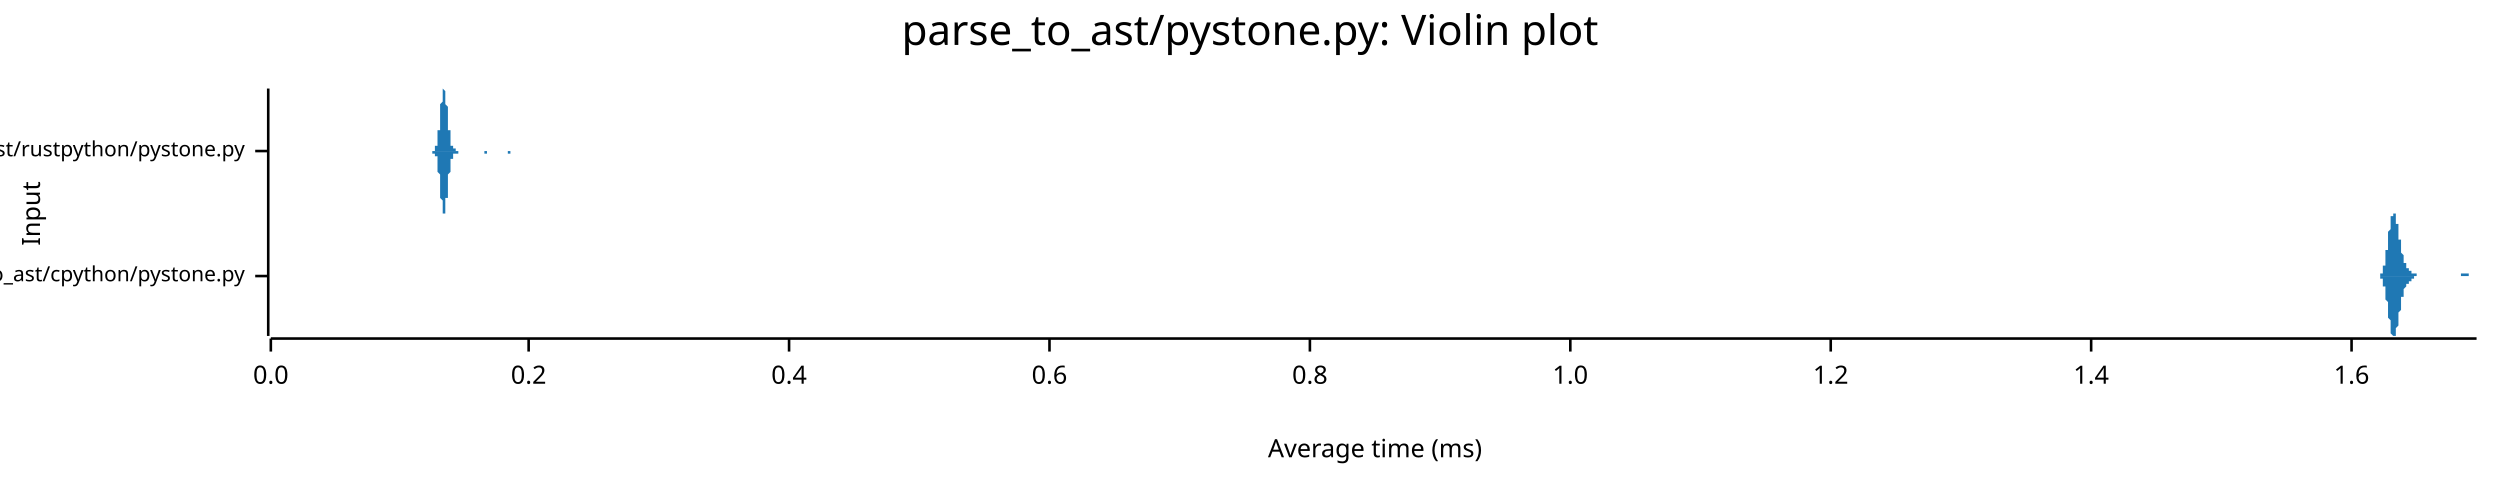
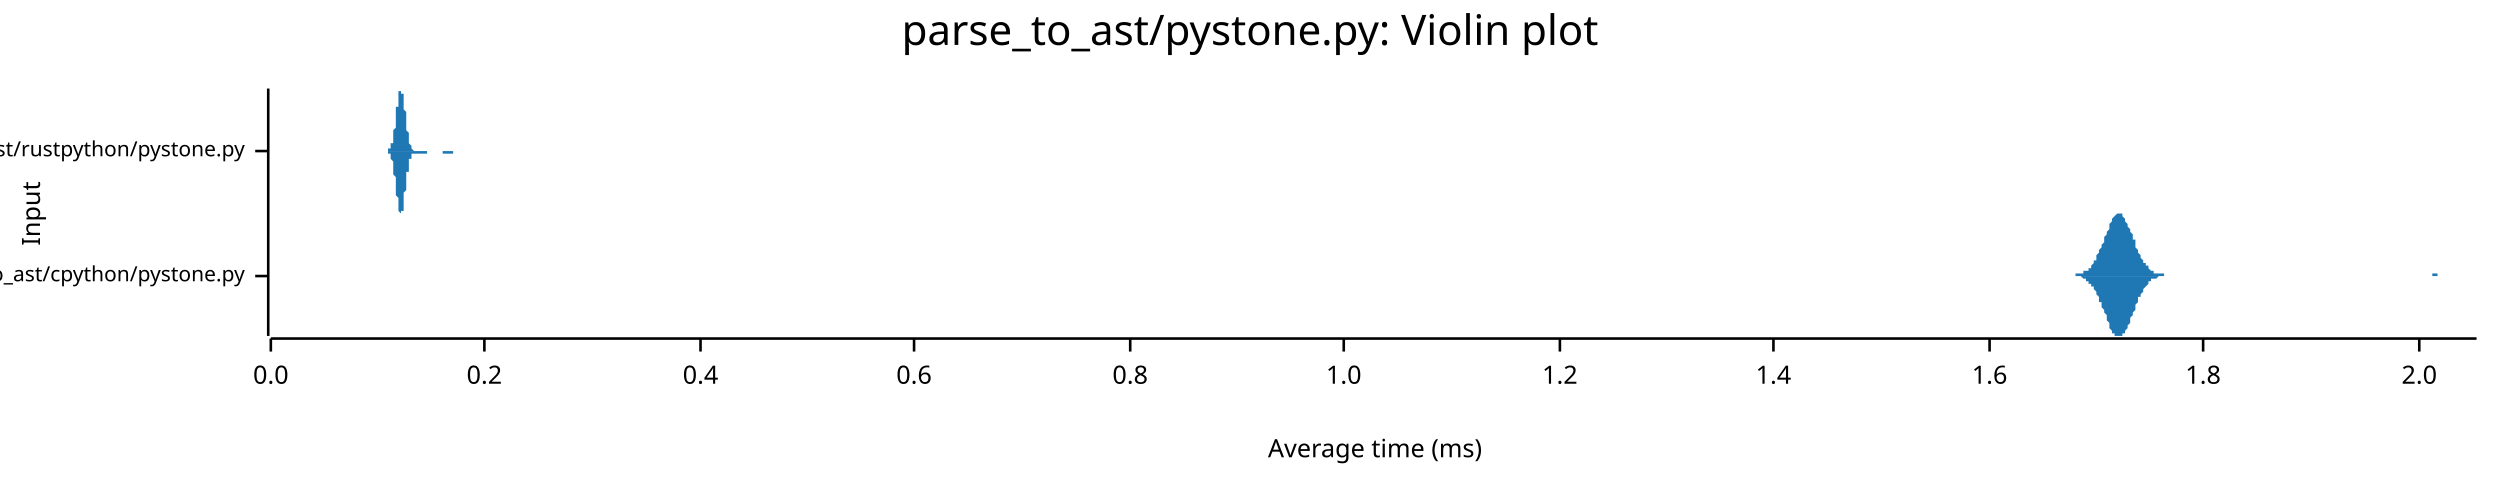
<svg xmlns="http://www.w3.org/2000/svg" width="960" height="186" viewBox="0 0 960 186">
  <text x="480" y="5" dy="0.76em" text-anchor="middle" font-family="sans-serif" font-size="16.129" opacity="1" fill="#000000">
parse_to_ast/pystone.py: Violin plot
</text>
  <text x="8" y="82" dy="0.76em" text-anchor="middle" font-family="sans-serif" font-size="9.677" opacity="1" fill="#000000" transform="rotate(270, 8, 82)">
Input
</text>
  <text x="528" y="178" dy="-0.5ex" text-anchor="middle" font-family="sans-serif" font-size="9.677" opacity="1" fill="#000000">
Average time (ms)
</text>
  <polyline fill="none" opacity="1" stroke="#000000" stroke-width="1" points="103,34 103,129 " />
  <text x="94" y="106" dy="0.5ex" text-anchor="end" font-family="sans-serif" font-size="8.065" opacity="1" fill="#000000">
parse_to_ast/cpython/pystone.py
</text>
  <polyline fill="none" opacity="1" stroke="#000000" stroke-width="1" points="98,106 103,106 " />
  <text x="94" y="58" dy="0.5ex" text-anchor="end" font-family="sans-serif" font-size="8.065" opacity="1" fill="#000000">
parse_to_ast/rustpython/pystone.py
</text>
  <polyline fill="none" opacity="1" stroke="#000000" stroke-width="1" points="98,58 103,58 " />
  <polyline fill="none" opacity="1" stroke="#000000" stroke-width="1" points="104,130 951,130 " />
  <text x="104" y="140" dy="0.76em" text-anchor="middle" font-family="sans-serif" font-size="9.677" opacity="1" fill="#000000">
0.0
</text>
  <polyline fill="none" opacity="1" stroke="#000000" stroke-width="1" points="104,130 104,135 " />
-   <text x="203" y="140" dy="0.76em" text-anchor="middle" font-family="sans-serif" font-size="9.677" opacity="1" fill="#000000">
+   <text x="186" y="140" dy="0.76em" text-anchor="middle" font-family="sans-serif" font-size="9.677" opacity="1" fill="#000000">
0.2
</text>
-   <polyline fill="none" opacity="1" stroke="#000000" stroke-width="1" points="203,130 203,135 " />
-   <text x="303" y="140" dy="0.76em" text-anchor="middle" font-family="sans-serif" font-size="9.677" opacity="1" fill="#000000">
+   <polyline fill="none" opacity="1" stroke="#000000" stroke-width="1" points="186,130 186,135 " />
+   <text x="269" y="140" dy="0.76em" text-anchor="middle" font-family="sans-serif" font-size="9.677" opacity="1" fill="#000000">
0.4
</text>
-   <polyline fill="none" opacity="1" stroke="#000000" stroke-width="1" points="303,130 303,135 " />
-   <text x="403" y="140" dy="0.76em" text-anchor="middle" font-family="sans-serif" font-size="9.677" opacity="1" fill="#000000">
+   <polyline fill="none" opacity="1" stroke="#000000" stroke-width="1" points="269,130 269,135 " />
+   <text x="351" y="140" dy="0.76em" text-anchor="middle" font-family="sans-serif" font-size="9.677" opacity="1" fill="#000000">
0.6
</text>
-   <polyline fill="none" opacity="1" stroke="#000000" stroke-width="1" points="403,130 403,135 " />
-   <text x="503" y="140" dy="0.76em" text-anchor="middle" font-family="sans-serif" font-size="9.677" opacity="1" fill="#000000">
+   <polyline fill="none" opacity="1" stroke="#000000" stroke-width="1" points="351,130 351,135 " />
+   <text x="434" y="140" dy="0.76em" text-anchor="middle" font-family="sans-serif" font-size="9.677" opacity="1" fill="#000000">
0.8
</text>
-   <polyline fill="none" opacity="1" stroke="#000000" stroke-width="1" points="503,130 503,135 " />
-   <text x="603" y="140" dy="0.76em" text-anchor="middle" font-family="sans-serif" font-size="9.677" opacity="1" fill="#000000">
+   <polyline fill="none" opacity="1" stroke="#000000" stroke-width="1" points="434,130 434,135 " />
+   <text x="516" y="140" dy="0.76em" text-anchor="middle" font-family="sans-serif" font-size="9.677" opacity="1" fill="#000000">
1.0
</text>
-   <polyline fill="none" opacity="1" stroke="#000000" stroke-width="1" points="603,130 603,135 " />
-   <text x="703" y="140" dy="0.76em" text-anchor="middle" font-family="sans-serif" font-size="9.677" opacity="1" fill="#000000">
+   <polyline fill="none" opacity="1" stroke="#000000" stroke-width="1" points="516,130 516,135 " />
+   <text x="599" y="140" dy="0.76em" text-anchor="middle" font-family="sans-serif" font-size="9.677" opacity="1" fill="#000000">
1.2
</text>
-   <polyline fill="none" opacity="1" stroke="#000000" stroke-width="1" points="703,130 703,135 " />
-   <text x="803" y="140" dy="0.76em" text-anchor="middle" font-family="sans-serif" font-size="9.677" opacity="1" fill="#000000">
+   <polyline fill="none" opacity="1" stroke="#000000" stroke-width="1" points="599,130 599,135 " />
+   <text x="681" y="140" dy="0.76em" text-anchor="middle" font-family="sans-serif" font-size="9.677" opacity="1" fill="#000000">
1.4
</text>
-   <polyline fill="none" opacity="1" stroke="#000000" stroke-width="1" points="803,130 803,135 " />
-   <text x="903" y="140" dy="0.76em" text-anchor="middle" font-family="sans-serif" font-size="9.677" opacity="1" fill="#000000">
+   <polyline fill="none" opacity="1" stroke="#000000" stroke-width="1" points="681,130 681,135 " />
+   <text x="764" y="140" dy="0.76em" text-anchor="middle" font-family="sans-serif" font-size="9.677" opacity="1" fill="#000000">
1.6
</text>
-   <polyline fill="none" opacity="1" stroke="#000000" stroke-width="1" points="903,130 903,135 " />
-   <polygon opacity="1" fill="#1F78B4" points="913,106 913,106 913,106 913,106 913,106 913,106 913,106 913,106 913,106 913,106 913,106 913,106 913,106 914,106 914,105 914,105 914,105 914,105 914,105 914,105 914,105 914,105 914,105 914,105 914,105 914,105 915,105 915,104 915,104 915,104 915,104 915,104 915,104 915,103 915,103 915,103 915,103 915,102 915,102 916,102 916,101 916,101 916,101 916,100 916,100 916,99 916,99 916,98 916,98 916,97 916,97 916,96 917,96 917,95 917,95 917,94 917,94 917,93 917,92 917,92 917,91 917,91 917,90 917,90 917,89 918,88 918,88 918,87 918,87 918,86 918,86 918,86 918,85 918,85 918,84 918,84 918,84 918,83 918,83 919,83 919,83 919,82 919,82 919,82 919,82 919,82 919,82 919,82 919,82 919,82 919,82 919,82 920,82 920,83 920,83 920,83 920,83 920,83 920,84 920,84 920,84 920,85 920,85 920,85 920,86 921,86 921,87 921,87 921,88 921,88 921,88 921,89 921,89 921,90 921,90 921,91 921,91 921,92 922,92 922,93 922,93 922,94 922,94 922,94 922,95 922,95 922,96 922,96 922,97 922,97 922,97 923,98 923,98 923,98 923,99 923,99 923,99 923,100 923,100 923,100 923,100 923,101 923,101 923,101 924,101 924,101 924,102 924,102 924,102 924,102 924,102 924,102 924,102 924,102 924,103 924,103 924,103 925,103 925,103 925,103 925,103 925,103 925,103 925,103 925,103 925,103 925,104 925,104 925,104 925,104 925,104 926,104 926,104 926,104 926,104 926,104 926,104 926,104 926,104 926,104 926,105 926,105 926,105 926,105 927,105 927,105 927,105 927,105 927,105 927,105 927,105 927,105 927,105 927,105 927,105 927,105 927,105 928,105 928,105 928,105 928,106 928,106 928,106 928,106 928,106 928,106 928,106 928,106 928,106 928,106 929,106 929,106 929,106 929,106 929,106 929,106 929,106 929,106 929,106 929,106 929,106 929,106 929,106 930,106 930,106 930,106 930,106 930,106 930,106 930,106 930,106 930,106 930,106 930,106 930,106 930,106 931,106 931,106 931,106 931,106 931,106 931,106 931,106 931,106 931,106 931,106 931,106 931,106 931,106 931,106 932,106 932,106 932,106 932,106 932,106 932,106 932,106 932,106 932,106 932,106 932,106 932,106 932,106 933,106 933,106 933,106 933,106 933,106 933,106 933,106 933,106 933,106 933,106 933,106 933,106 933,106 934,106 934,106 934,106 934,106 934,106 934,106 934,106 934,106 934,106 934,106 934,106 934,106 934,106 935,106 935,106 935,106 935,106 935,106 935,106 935,106 935,106 935,106 935,106 935,106 935,106 935,106 936,106 936,106 936,106 936,106 936,106 936,106 936,106 936,106 936,106 936,106 936,106 936,106 936,106 937,106 937,106 937,106 937,106 937,106 937,106 937,106 937,106 937,106 937,106 937,106 937,106 937,106 938,106 938,106 938,106 938,106 938,106 938,106 938,106 938,106 938,106 938,106 938,106 938,106 938,106 938,106 939,106 939,106 939,106 939,106 939,106 939,106 939,106 939,106 939,106 939,106 939,106 939,106 939,106 940,106 940,106 940,106 940,106 940,106 940,106 940,106 940,106 940,106 940,106 940,106 940,106 940,106 941,106 941,106 941,106 941,106 941,106 941,106 941,106 941,106 941,106 941,106 941,106 941,106 941,106 942,106 942,106 942,106 942,106 942,106 942,106 942,106 942,106 942,106 942,106 942,106 942,106 942,106 943,106 943,106 943,106 943,106 943,106 943,106 943,106 943,106 943,106 943,106 943,106 943,106 943,106 944,106 944,106 944,106 944,106 944,106 944,106 944,106 944,106 944,106 944,106 944,106 944,106 944,106 944,106 945,106 945,106 945,106 945,106 945,106 945,106 945,106 945,105 945,105 945,105 945,105 945,105 945,105 946,105 946,105 946,105 946,105 946,105 946,105 946,105 946,105 946,105 946,105 946,105 946,105 946,105 947,105 947,105 947,105 947,105 947,105 947,105 947,105 947,105 947,105 947,105 947,105 947,105 947,105 948,105 948,105 948,106 948,106 948,106 948,106 948,106 948,106 948,106 948,106 948,106 948,106 948,106 949,106 949,106 949,106 949,106 949,106 949,106 949,106 949,106 949,106 949,106 949,106 949,106 949,106 950,106 950,106 950,106 950,106 950,106 950,106 950,106 950,106 950,106 950,106 950,106 950,106 950,106 951,106 951,106 913,106 " />
-   <polygon opacity="1" fill="#1F78B4" points="913,106 913,106 913,106 913,106 913,106 913,106 913,106 913,106 913,106 913,106 913,106 913,106 913,106 914,106 914,106 914,106 914,106 914,106 914,106 914,106 914,106 914,106 914,106 914,107 914,107 914,107 915,107 915,107 915,107 915,107 915,108 915,108 915,108 915,108 915,108 915,109 915,109 915,109 915,110 916,110 916,110 916,111 916,111 916,111 916,112 916,112 916,113 916,113 916,114 916,114 916,115 916,115 917,116 917,116 917,117 917,117 917,118 917,118 917,119 917,120 917,120 917,121 917,121 917,122 917,122 918,123 918,124 918,124 918,125 918,125 918,126 918,126 918,126 918,127 918,127 918,128 918,128 918,128 918,128 919,129 919,129 919,129 919,129 919,129 919,129 919,129 919,129 919,129 919,129 919,129 919,129 919,129 920,129 920,129 920,129 920,129 920,128 920,128 920,128 920,127 920,127 920,127 920,126 920,126 920,126 921,125 921,125 921,124 921,124 921,123 921,123 921,123 921,122 921,122 921,121 921,121 921,120 921,120 922,119 922,119 922,118 922,118 922,117 922,117 922,117 922,116 922,116 922,115 922,115 922,115 922,114 923,114 923,113 923,113 923,113 923,113 923,112 923,112 923,112 923,111 923,111 923,111 923,111 923,111 924,110 924,110 924,110 924,110 924,110 924,110 924,109 924,109 924,109 924,109 924,109 924,109 924,109 925,109 925,109 925,108 925,108 925,108 925,108 925,108 925,108 925,108 925,108 925,108 925,108 925,108 925,108 926,108 926,108 926,107 926,107 926,107 926,107 926,107 926,107 926,107 926,107 926,107 926,107 926,107 927,107 927,107 927,107 927,107 927,106 927,106 927,106 927,106 927,106 927,106 927,106 927,106 927,106 928,106 928,106 928,106 928,106 928,106 928,106 928,106 928,106 928,106 928,106 928,106 928,106 928,106 929,106 929,106 929,106 929,106 929,106 929,106 929,106 929,106 929,106 929,106 929,106 929,106 929,106 930,106 930,106 930,106 930,106 930,106 930,106 930,106 930,106 930,106 930,106 930,106 930,106 930,106 931,106 931,106 931,106 931,106 931,106 931,106 931,106 931,106 931,106 931,106 931,106 931,106 931,106 931,106 932,106 932,106 932,106 932,106 932,106 932,106 932,106 932,106 932,106 932,106 932,106 932,106 932,106 933,106 933,106 933,106 933,106 933,106 933,106 933,106 933,106 933,106 933,106 933,106 933,106 933,106 934,106 934,106 934,106 934,106 934,106 934,106 934,106 934,106 934,106 934,106 934,106 934,106 934,106 935,106 935,106 935,106 935,106 935,106 935,106 935,106 935,106 935,106 935,106 935,106 935,106 935,106 936,106 936,106 936,106 936,106 936,106 936,106 936,106 936,106 936,106 936,106 936,106 936,106 936,106 937,106 937,106 937,106 937,106 937,106 937,106 937,106 937,106 937,106 937,106 937,106 937,106 937,106 938,106 938,106 938,106 938,106 938,106 938,106 938,106 938,106 938,106 938,106 938,106 938,106 938,106 938,106 939,106 939,106 939,106 939,106 939,106 939,106 939,106 939,106 939,106 939,106 939,106 939,106 939,106 940,106 940,106 940,106 940,106 940,106 940,106 940,106 940,106 940,106 940,106 940,106 940,106 940,106 941,106 941,106 941,106 941,106 941,106 941,106 941,106 941,106 941,106 941,106 941,106 941,106 941,106 942,106 942,106 942,106 942,106 942,106 942,106 942,106 942,106 942,106 942,106 942,106 942,106 942,106 943,106 943,106 943,106 943,106 943,106 943,106 943,106 943,106 943,106 943,106 943,106 943,106 943,106 944,106 944,106 944,106 944,106 944,106 944,106 944,106 944,106 944,106 944,106 944,106 944,106 944,106 944,106 945,106 945,106 945,106 945,106 945,106 945,106 945,106 945,106 945,106 945,106 945,106 945,106 945,106 946,106 946,106 946,106 946,106 946,106 946,106 946,106 946,106 946,106 946,106 946,106 946,106 946,106 947,106 947,106 947,106 947,106 947,106 947,106 947,106 947,106 947,106 947,106 947,106 947,106 947,106 948,106 948,106 948,106 948,106 948,106 948,106 948,106 948,106 948,106 948,106 948,106 948,106 948,106 949,106 949,106 949,106 949,106 949,106 949,106 949,106 949,106 949,106 949,106 949,106 949,106 949,106 950,106 950,106 950,106 950,106 950,106 950,106 950,106 950,106 950,106 950,106 950,106 950,106 950,106 951,106 951,106 913,106 " />
-   <polygon opacity="1" fill="#1F78B4" points="166,58 166,58 166,58 166,58 166,58 166,58 166,58 166,58 166,58 167,58 167,58 167,58 167,58 167,58 167,58 167,58 167,57 167,57 167,57 167,57 167,57 167,57 167,57 167,56 168,56 168,56 168,56 168,55 168,55 168,55 168,54 168,54 168,53 168,53 168,53 168,52 168,51 168,51 168,50 169,50 169,49 169,48 169,48 169,47 169,46 169,46 169,45 169,44 169,44 169,43 169,42 169,41 169,41 169,40 170,39 170,39 170,38 170,38 170,37 170,37 170,36 170,36 170,35 170,35 170,35 170,35 170,35 170,35 170,34 171,35 171,35 171,35 171,35 171,35 171,36 171,36 171,36 171,37 171,37 171,38 171,38 171,39 171,40 171,40 172,41 172,42 172,42 172,43 172,44 172,44 172,45 172,46 172,46 172,47 172,48 172,48 172,49 172,49 172,50 173,50 173,51 173,51 173,52 173,52 173,53 173,53 173,54 173,54 173,54 173,55 173,55 173,55 173,55 173,56 174,56 174,56 174,56 174,56 174,56 174,57 174,57 174,57 174,57 174,57 174,57 174,57 174,57 174,57 174,57 175,57 175,58 175,58 175,58 175,58 175,58 175,58 175,58 175,58 175,58 175,58 175,58 175,58 175,58 175,58 176,58 176,58 176,58 176,58 176,58 176,58 176,58 176,58 176,58 176,58 176,58 176,58 176,58 176,58 176,58 177,58 177,58 177,58 177,58 177,58 177,58 177,58 177,58 177,58 177,58 177,58 177,58 177,58 177,58 177,58 178,58 178,58 178,58 178,58 178,58 178,58 178,58 178,58 178,58 178,58 178,58 178,58 178,58 178,58 178,58 179,58 179,58 179,58 179,58 179,58 179,58 179,58 179,58 179,58 179,58 179,58 179,58 179,58 179,58 179,58 180,58 180,58 180,58 180,58 180,58 180,58 180,58 180,58 180,58 180,58 180,58 180,58 180,58 180,58 180,58 181,58 181,58 181,58 181,58 181,58 181,58 181,58 181,58 181,58 181,58 181,58 181,58 181,58 181,58 181,58 182,58 182,58 182,58 182,58 182,58 182,58 182,58 182,58 182,58 182,58 182,58 182,58 182,58 182,58 182,58 183,58 183,58 183,58 183,58 183,58 183,58 183,58 183,58 183,58 183,58 183,58 183,58 183,58 183,58 183,58 184,58 184,58 184,58 184,58 184,58 184,58 184,58 184,58 184,58 184,58 184,58 184,58 184,58 184,58 184,58 185,58 185,58 185,58 185,58 185,58 185,58 185,58 185,58 185,58 185,58 185,58 185,58 185,58 185,58 185,58 186,58 186,58 186,58 186,58 186,58 186,58 186,58 186,58 186,58 186,58 186,58 186,58 186,58 186,58 186,58 187,58 187,58 187,58 187,58 187,58 187,58 187,58 187,58 187,58 187,58 187,58 187,58 187,58 187,58 187,58 188,58 188,58 188,58 188,58 188,58 188,58 188,58 188,58 188,58 188,58 188,58 188,58 188,58 188,58 188,58 189,58 189,58 189,58 189,58 189,58 189,58 189,58 189,58 189,58 189,58 189,58 189,58 189,58 189,58 189,58 190,58 190,58 190,58 190,58 190,58 190,58 190,58 190,58 190,58 190,58 190,58 190,58 190,58 190,58 190,58 191,58 191,58 191,58 191,58 191,58 191,58 191,58 191,58 191,58 191,58 191,58 191,58 191,58 191,58 191,58 192,58 192,58 192,58 192,58 192,58 192,58 192,58 192,58 192,58 192,58 192,58 192,58 192,58 192,58 192,58 193,58 193,58 193,58 193,58 193,58 193,58 193,58 193,58 193,58 193,58 193,58 193,58 193,58 193,58 193,58 194,58 194,58 194,58 194,58 194,58 194,58 194,58 194,58 194,58 194,58 194,58 194,58 194,58 194,58 194,58 195,58 195,58 195,58 195,58 195,58 195,58 195,58 195,58 195,58 195,58 195,58 195,58 195,58 195,58 195,58 196,58 196,58 196,58 196,58 196,58 196,58 196,58 196,58 196,58 196,58 196,58 196,58 196,58 196,58 196,58 197,58 197,58 197,58 197,58 197,58 197,58 197,58 197,58 197,58 197,58 197,58 197,58 197,58 197,58 197,58 198,58 198,58 198,58 198,58 198,58 198,58 198,58 198,58 198,58 198,58 198,58 198,58 198,58 198,58 198,58 199,58 199,58 199,58 199,58 199,58 199,58 199,58 199,58 199,58 199,58 199,58 199,58 166,58 " />
-   <polygon opacity="1" fill="#1F78B4" points="166,58 166,58 166,58 166,58 166,58 166,58 166,58 166,58 166,59 167,59 167,59 167,59 167,59 167,59 167,59 167,59 167,59 167,59 167,59 167,59 167,60 167,60 167,60 167,60 168,60 168,61 168,61 168,61 168,62 168,62 168,62 168,63 168,63 168,64 168,64 168,64 168,65 168,66 168,66 169,67 169,67 169,68 169,69 169,69 169,70 169,71 169,71 169,72 169,73 169,74 169,74 169,75 169,76 169,76 170,77 170,78 170,78 170,79 170,79 170,80 170,80 170,81 170,81 170,81 170,82 170,82 170,82 170,82 170,82 171,82 171,82 171,82 171,81 171,81 171,81 171,81 171,80 171,80 171,79 171,79 171,78 171,78 171,77 171,76 172,76 172,75 172,74 172,74 172,73 172,72 172,72 172,71 172,70 172,70 172,69 172,68 172,68 172,67 172,67 173,66 173,66 173,65 173,65 173,64 173,64 173,63 173,63 173,63 173,62 173,62 173,62 173,61 173,61 173,61 174,61 174,61 174,60 174,60 174,60 174,60 174,60 174,60 174,60 174,59 174,59 174,59 174,59 174,59 174,59 175,59 175,59 175,59 175,59 175,59 175,59 175,59 175,59 175,59 175,59 175,59 175,59 175,59 175,59 175,59 176,59 176,59 176,59 176,59 176,59 176,59 176,58 176,58 176,58 176,58 176,58 176,58 176,58 176,58 176,58 177,58 177,58 177,58 177,58 177,58 177,58 177,58 177,58 177,58 177,58 177,58 177,58 177,58 177,58 177,58 178,58 178,58 178,58 178,58 178,58 178,58 178,58 178,58 178,58 178,58 178,58 178,58 178,58 178,58 178,58 179,58 179,58 179,58 179,58 179,58 179,58 179,58 179,58 179,58 179,58 179,58 179,58 179,58 179,58 179,58 180,58 180,58 180,58 180,58 180,58 180,58 180,58 180,58 180,58 180,58 180,58 180,58 180,58 180,58 180,58 181,58 181,58 181,58 181,58 181,58 181,58 181,58 181,58 181,58 181,58 181,58 181,58 181,58 181,58 181,58 182,58 182,58 182,58 182,58 182,58 182,58 182,58 182,58 182,58 182,58 182,58 182,58 182,58 182,58 182,58 183,58 183,58 183,58 183,58 183,58 183,58 183,58 183,58 183,58 183,58 183,58 183,58 183,58 183,58 183,58 184,58 184,58 184,58 184,58 184,58 184,58 184,58 184,58 184,58 184,58 184,58 184,58 184,58 184,58 184,58 185,58 185,58 185,58 185,58 185,58 185,58 185,58 185,58 185,58 185,58 185,58 185,58 185,58 185,58 185,58 186,58 186,58 186,58 186,58 186,58 186,58 186,58 186,58 186,58 186,58 186,58 186,58 186,59 186,59 186,59 187,59 187,59 187,59 187,59 187,59 187,59 187,59 187,59 187,59 187,58 187,58 187,58 187,58 187,58 187,58 188,58 188,58 188,58 188,58 188,58 188,58 188,58 188,58 188,58 188,58 188,58 188,58 188,58 188,58 188,58 189,58 189,58 189,58 189,58 189,58 189,58 189,58 189,58 189,58 189,58 189,58 189,58 189,58 189,58 189,58 190,58 190,58 190,58 190,58 190,58 190,58 190,58 190,58 190,58 190,58 190,58 190,58 190,58 190,58 190,58 191,58 191,58 191,58 191,58 191,58 191,58 191,58 191,58 191,58 191,58 191,58 191,58 191,58 191,58 191,58 192,58 192,58 192,58 192,58 192,58 192,58 192,58 192,58 192,58 192,58 192,58 192,58 192,58 192,58 192,58 193,58 193,58 193,58 193,58 193,58 193,58 193,58 193,58 193,58 193,58 193,58 193,58 193,58 193,58 193,58 194,58 194,58 194,58 194,58 194,58 194,58 194,58 194,58 194,58 194,58 194,58 194,58 194,58 194,58 194,58 195,58 195,58 195,58 195,58 195,58 195,58 195,58 195,59 195,59 195,59 195,59 195,59 195,59 195,59 195,59 196,59 196,59 196,59 196,59 196,58 196,58 196,58 196,58 196,58 196,58 196,58 196,58 196,58 196,58 196,58 197,58 197,58 197,58 197,58 197,58 197,58 197,58 197,58 197,58 197,58 197,58 197,58 197,58 197,58 197,58 198,58 198,58 198,58 198,58 198,58 198,58 198,58 198,58 198,58 198,58 198,58 198,58 198,58 198,58 198,58 199,58 199,58 199,58 199,58 199,58 199,58 199,58 199,58 199,58 199,58 199,58 199,58 166,58 " />
+   <polyline fill="none" opacity="1" stroke="#000000" stroke-width="1" points="764,130 764,135 " />
+   <text x="846" y="140" dy="0.76em" text-anchor="middle" font-family="sans-serif" font-size="9.677" opacity="1" fill="#000000">
+ 1.8
+ </text>
+   <polyline fill="none" opacity="1" stroke="#000000" stroke-width="1" points="846,130 846,135 " />
+   <text x="929" y="140" dy="0.76em" text-anchor="middle" font-family="sans-serif" font-size="9.677" opacity="1" fill="#000000">
+ 2.0
+ </text>
+   <polyline fill="none" opacity="1" stroke="#000000" stroke-width="1" points="929,130 929,135 " />
+   <polygon opacity="1" fill="#1F78B4" points="795,106 795,106 795,106 795,106 796,106 796,106 796,106 797,106 797,106 797,105 798,105 798,105 798,105 799,105 799,105 799,105 800,105 800,105 800,105 800,104 801,104 801,104 801,104 802,104 802,103 802,103 803,103 803,102 803,102 804,101 804,101 804,100 805,100 805,99 805,99 805,98 806,97 806,97 806,96 807,95 807,94 807,94 808,93 808,92 808,91 809,90 809,89 809,89 810,88 810,87 810,86 810,86 811,85 811,84 811,84 812,83 812,83 812,83 813,82 813,82 813,82 814,82 814,82 814,82 815,82 815,83 815,83 815,83 816,84 816,84 816,85 817,86 817,86 817,87 818,88 818,88 818,89 819,90 819,91 819,92 820,92 820,93 820,94 820,95 821,96 821,96 821,97 822,98 822,98 822,99 823,100 823,100 823,101 824,101 824,102 824,102 825,102 825,103 825,103 825,103 826,104 826,104 826,104 827,104 827,104 827,105 828,105 828,105 828,105 829,105 829,105 829,105 830,105 830,105 830,105 830,105 831,105 831,106 831,106 832,106 832,106 832,106 833,106 833,106 833,106 834,106 834,106 834,106 835,106 835,106 835,106 835,106 836,106 836,106 836,106 837,106 837,106 837,106 838,106 838,106 838,106 839,106 839,106 839,106 840,106 840,106 840,106 840,106 841,106 841,106 841,106 842,106 842,106 842,106 843,106 843,106 843,106 844,106 844,106 844,106 845,106 845,106 845,106 845,106 846,106 846,106 846,106 847,106 847,106 847,106 848,106 848,106 848,106 849,106 849,106 849,106 850,106 850,106 850,106 850,106 851,106 851,106 851,106 852,106 852,106 852,106 853,106 853,106 853,106 854,106 854,106 854,106 855,106 855,106 855,106 855,106 856,106 856,106 856,106 857,106 857,106 857,106 858,106 858,106 858,106 859,106 859,106 859,106 860,106 860,106 860,106 860,106 861,106 861,106 861,106 862,106 862,106 862,106 863,106 863,106 863,106 864,106 864,106 864,106 865,106 865,106 865,106 865,106 866,106 866,106 866,106 867,106 867,106 867,106 868,106 868,106 868,106 869,106 869,106 869,106 870,106 870,106 870,106 870,106 871,106 871,106 871,106 872,106 872,106 872,106 873,106 873,106 873,106 874,106 874,106 874,106 875,106 875,106 875,106 875,106 876,106 876,106 876,106 877,106 877,106 877,106 878,106 878,106 878,106 879,106 879,106 879,106 880,106 880,106 880,106 880,106 881,106 881,106 881,106 882,106 882,106 882,106 883,106 883,106 883,106 884,106 884,106 884,106 885,106 885,106 885,106 885,106 886,106 886,106 886,106 887,106 887,106 887,106 888,106 888,106 888,106 889,106 889,106 889,106 890,106 890,106 890,106 890,106 891,106 891,106 891,106 892,106 892,106 892,106 893,106 893,106 893,106 894,106 894,106 894,106 895,106 895,106 895,106 895,106 896,106 896,106 896,106 897,106 897,106 897,106 898,106 898,106 898,106 899,106 899,106 899,106 900,106 900,106 900,106 900,106 901,106 901,106 901,106 902,106 902,106 902,106 903,106 903,106 903,106 904,106 904,106 904,106 905,106 905,106 905,106 905,106 906,106 906,106 906,106 907,106 907,106 907,106 908,106 908,106 908,106 909,106 909,106 909,106 910,106 910,106 910,106 910,106 911,106 911,106 911,106 912,106 912,106 912,106 913,106 913,106 913,106 914,106 914,106 914,106 915,106 915,106 915,106 915,106 916,106 916,106 916,106 917,106 917,106 917,106 918,106 918,106 918,106 919,106 919,106 919,106 920,106 920,106 920,106 920,106 921,106 921,106 921,106 922,106 922,106 922,106 923,106 923,106 923,106 924,106 924,106 924,106 925,106 925,106 925,106 925,106 926,106 926,106 926,106 927,106 927,106 927,106 928,106 928,106 928,106 929,106 929,106 929,106 930,106 930,106 930,106 930,106 931,106 931,106 931,106 932,106 932,106 932,106 933,106 933,106 933,106 934,106 934,105 934,105 935,105 935,105 935,105 935,105 936,105 936,106 936,106 937,106 937,106 937,106 938,106 938,106 938,106 939,106 939,106 939,106 940,106 940,106 940,106 940,106 941,106 941,106 941,106 942,106 942,106 942,106 943,106 943,106 943,106 944,106 944,106 944,106 945,106 945,106 945,106 945,106 946,106 946,106 946,106 947,106 947,106 947,106 948,106 948,106 948,106 949,106 949,106 949,106 950,106 950,106 950,106 951,106 951,106 795,106 " />
+   <polygon opacity="1" fill="#1F78B4" points="795,106 795,106 795,106 795,106 796,106 796,106 796,106 797,106 797,106 797,106 798,106 798,106 798,106 799,106 799,106 799,106 800,107 800,107 800,107 800,107 801,107 801,107 801,108 802,108 802,108 802,109 803,109 803,109 803,110 804,110 804,111 804,111 805,112 805,112 805,113 805,113 806,114 806,115 806,116 807,116 807,117 807,118 808,119 808,120 808,120 809,121 809,122 809,123 810,124 810,124 810,125 810,126 811,127 811,127 811,128 812,128 812,129 812,129 813,129 813,129 813,129 814,129 814,129 814,129 815,129 815,129 815,129 815,128 816,128 816,127 816,127 817,126 817,125 817,125 818,124 818,123 818,122 819,121 819,121 819,120 820,119 820,118 820,117 820,117 821,116 821,115 821,114 822,114 822,113 822,113 823,112 823,111 823,111 824,110 824,110 824,110 825,109 825,109 825,109 825,108 826,108 826,108 826,107 827,107 827,107 827,107 828,107 828,107 828,107 829,106 829,106 829,106 830,106 830,106 830,106 830,106 831,106 831,106 831,106 832,106 832,106 832,106 833,106 833,106 833,106 834,106 834,106 834,106 835,106 835,106 835,106 835,106 836,106 836,106 836,106 837,106 837,106 837,106 838,106 838,106 838,106 839,106 839,106 839,106 840,106 840,106 840,106 840,106 841,106 841,106 841,106 842,106 842,106 842,106 843,106 843,106 843,106 844,106 844,106 844,106 845,106 845,106 845,106 845,106 846,106 846,106 846,106 847,106 847,106 847,106 848,106 848,106 848,106 849,106 849,106 849,106 850,106 850,106 850,106 850,106 851,106 851,106 851,106 852,106 852,106 852,106 853,106 853,106 853,106 854,106 854,106 854,106 855,106 855,106 855,106 855,106 856,106 856,106 856,106 857,106 857,106 857,106 858,106 858,106 858,106 859,106 859,106 859,106 860,106 860,106 860,106 860,106 861,106 861,106 861,106 862,106 862,106 862,106 863,106 863,106 863,106 864,106 864,106 864,106 865,106 865,106 865,106 865,106 866,106 866,106 866,106 867,106 867,106 867,106 868,106 868,106 868,106 869,106 869,106 869,106 870,106 870,106 870,106 870,106 871,106 871,106 871,106 872,106 872,106 872,106 873,106 873,106 873,106 874,106 874,106 874,106 875,106 875,106 875,106 875,106 876,106 876,106 876,106 877,106 877,106 877,106 878,106 878,106 878,106 879,106 879,106 879,106 880,106 880,106 880,106 880,106 881,106 881,106 881,106 882,106 882,106 882,106 883,106 883,106 883,106 884,106 884,106 884,106 885,106 885,106 885,106 885,106 886,106 886,106 886,106 887,106 887,106 887,106 888,106 888,106 888,106 889,106 889,106 889,106 890,106 890,106 890,106 890,106 891,106 891,106 891,106 892,106 892,106 892,106 893,106 893,106 893,106 894,106 894,106 894,106 895,106 895,106 895,106 895,106 896,106 896,106 896,106 897,106 897,106 897,106 898,106 898,106 898,106 899,106 899,106 899,106 900,106 900,106 900,106 900,106 901,106 901,106 901,106 902,106 902,106 902,106 903,106 903,106 903,106 904,106 904,106 904,106 905,106 905,106 905,106 905,106 906,106 906,106 906,106 907,106 907,106 907,106 908,106 908,106 908,106 909,106 909,106 909,106 910,106 910,106 910,106 910,106 911,106 911,106 911,106 912,106 912,106 912,106 913,106 913,106 913,106 914,106 914,106 914,106 915,106 915,106 915,106 915,106 916,106 916,106 916,106 917,106 917,106 917,106 918,106 918,106 918,106 919,106 919,106 919,106 920,106 920,106 920,106 920,106 921,106 921,106 921,106 922,106 922,106 922,106 923,106 923,106 923,106 924,106 924,106 924,106 925,106 925,106 925,106 925,106 926,106 926,106 926,106 927,106 927,106 927,106 928,106 928,106 928,106 929,106 929,106 929,106 930,106 930,106 930,106 930,106 931,106 931,106 931,106 932,106 932,106 932,106 933,106 933,106 933,106 934,106 934,106 934,106 935,106 935,106 935,106 935,106 936,106 936,106 936,106 937,106 937,106 937,106 938,106 938,106 938,106 939,106 939,106 939,106 940,106 940,106 940,106 940,106 941,106 941,106 941,106 942,106 942,106 942,106 943,106 943,106 943,106 944,106 944,106 944,106 945,106 945,106 945,106 945,106 946,106 946,106 946,106 947,106 947,106 947,106 948,106 948,106 948,106 949,106 949,106 949,106 950,106 950,106 950,106 951,106 951,106 795,106 " />
+   <polygon opacity="1" fill="#1F78B4" points="148,58 149,58 149,58 149,58 149,58 149,58 149,58 149,58 149,58 149,58 149,58 149,58 149,58 149,57 150,57 150,57 150,57 150,57 150,57 150,57 150,56 150,56 150,56 150,56 150,56 150,55 150,55 151,55 151,54 151,54 151,54 151,53 151,53 151,53 151,52 151,52 151,51 151,51 151,50 151,50 152,49 152,48 152,48 152,47 152,46 152,46 152,45 152,45 152,44 152,43 152,43 152,42 152,41 153,41 153,40 153,39 153,39 153,38 153,38 153,37 153,37 153,36 153,36 153,36 153,35 153,35 154,35 154,35 154,35 154,35 154,34 154,35 154,35 154,35 154,35 154,35 154,35 154,36 155,36 155,36 155,37 155,37 155,38 155,38 155,39 155,39 155,40 155,41 155,41 155,42 155,42 156,43 156,44 156,44 156,45 156,46 156,46 156,47 156,48 156,48 156,49 156,49 156,50 156,50 157,51 157,51 157,52 157,52 157,53 157,53 157,54 157,54 157,54 157,55 157,55 157,55 157,55 158,56 158,56 158,56 158,56 158,57 158,57 158,57 158,57 158,57 158,57 158,57 158,57 158,57 159,58 159,58 159,58 159,58 159,58 159,58 159,58 159,58 159,58 159,58 159,58 159,58 159,58 160,58 160,58 160,58 160,58 160,58 160,58 160,58 160,58 160,58 160,58 160,58 160,58 160,58 161,58 161,58 161,58 161,58 161,58 161,58 161,58 161,58 161,58 161,58 161,58 161,58 161,58 162,58 162,58 162,58 162,58 162,58 162,58 162,58 162,58 162,58 162,58 162,58 162,58 162,58 163,58 163,58 163,58 163,58 163,58 163,58 163,58 163,58 163,58 163,58 163,58 163,58 163,58 164,58 164,58 164,58 164,58 164,58 164,58 164,58 164,58 164,58 164,58 164,58 164,58 164,58 165,58 165,58 165,58 165,58 165,58 165,58 165,58 165,58 165,58 165,58 165,58 165,58 165,58 166,58 166,58 166,58 166,58 166,58 166,58 166,58 166,58 166,58 166,58 166,58 166,58 167,58 167,58 167,58 167,58 167,58 167,58 167,58 167,58 167,58 167,58 167,58 167,58 167,58 168,58 168,58 168,58 168,58 168,58 168,58 168,58 168,58 168,58 168,58 168,58 168,58 168,58 169,58 169,58 169,58 169,58 169,58 169,58 169,58 169,58 169,58 169,58 169,58 169,58 169,58 170,58 170,58 170,58 170,58 170,58 170,58 170,58 170,58 170,58 170,58 170,58 170,58 170,58 171,58 171,58 171,58 171,58 171,58 171,58 171,58 171,58 171,58 171,58 171,58 171,58 171,58 172,58 172,58 172,58 172,58 172,58 172,58 172,58 172,58 172,58 172,58 172,58 172,58 172,58 173,58 173,58 173,58 173,58 173,58 173,58 173,58 173,58 173,58 173,58 173,58 173,58 173,58 174,58 174,58 174,58 174,58 174,58 174,58 174,58 174,58 174,58 174,58 174,58 174,58 174,58 175,58 175,58 175,58 175,58 175,58 175,58 175,58 175,58 175,58 175,58 175,58 175,58 175,58 176,58 176,58 176,58 176,58 176,58 176,58 176,58 176,58 176,58 176,58 176,58 176,58 176,58 177,58 177,58 177,58 177,58 177,58 177,58 177,58 177,58 177,58 177,58 177,58 177,58 178,58 178,58 178,58 178,58 178,58 178,58 178,58 178,58 178,58 178,58 178,58 178,58 178,58 179,58 179,58 179,58 179,58 179,58 179,58 179,58 179,58 179,58 179,58 179,58 179,58 179,58 180,58 180,58 180,58 180,58 180,58 180,58 180,58 180,58 180,58 180,58 180,58 180,58 180,58 181,58 181,58 181,58 181,58 181,58 181,58 181,58 181,58 181,58 181,58 181,58 181,58 181,58 182,58 182,58 182,58 182,58 182,58 182,58 182,58 182,58 182,58 182,58 182,58 182,58 182,58 183,58 183,58 183,58 183,58 183,58 183,58 183,58 183,58 183,58 183,58 183,58 183,58 183,58 184,58 184,58 184,58 184,58 184,58 184,58 184,58 184,58 184,58 184,58 184,58 184,58 184,58 185,58 185,58 185,58 185,58 185,58 185,58 185,58 185,58 185,58 185,58 185,58 185,58 185,58 186,58 186,58 186,58 186,58 186,58 186,58 186,58 186,58 186,58 186,58 186,58 186,58 186,58 187,58 187,58 187,58 187,58 187,58 187,58 187,58 187,58 187,58 148,58 " />
+   <polygon opacity="1" fill="#1F78B4" points="148,58 149,58 149,58 149,58 149,59 149,59 149,59 149,59 149,59 149,59 149,59 149,59 149,59 149,59 150,59 150,59 150,59 150,60 150,60 150,60 150,60 150,60 150,60 150,61 150,61 150,61 150,61 151,62 151,62 151,62 151,63 151,63 151,64 151,64 151,64 151,65 151,65 151,66 151,66 151,67 152,68 152,68 152,69 152,69 152,70 152,71 152,71 152,72 152,73 152,73 152,74 152,75 152,75 153,76 153,76 153,77 153,78 153,78 153,79 153,79 153,80 153,80 153,80 153,81 153,81 153,81 154,82 154,82 154,82 154,82 154,82 154,82 154,82 154,82 154,82 154,81 154,81 154,81 155,81 155,80 155,80 155,79 155,79 155,78 155,78 155,77 155,77 155,76 155,75 155,75 155,74 156,73 156,73 156,72 156,71 156,71 156,70 156,70 156,69 156,68 156,68 156,67 156,67 156,66 157,66 157,65 157,65 157,64 157,64 157,63 157,63 157,63 157,62 157,62 157,62 157,61 157,61 158,61 158,61 158,60 158,60 158,60 158,60 158,60 158,60 158,59 158,59 158,59 158,59 158,59 159,59 159,59 159,59 159,59 159,59 159,59 159,59 159,59 159,59 159,59 159,59 159,59 159,59 160,59 160,59 160,59 160,59 160,59 160,59 160,59 160,59 160,59 160,59 160,59 160,59 160,59 161,59 161,59 161,59 161,59 161,59 161,59 161,59 161,59 161,59 161,59 161,59 161,59 161,59 162,59 162,59 162,59 162,59 162,59 162,59 162,59 162,59 162,59 162,59 162,59 162,59 162,59 163,59 163,59 163,59 163,59 163,59 163,59 163,59 163,59 163,59 163,59 163,59 163,59 163,59 164,59 164,59 164,59 164,59 164,59 164,59 164,59 164,58 164,58 164,58 164,58 164,58 164,58 165,58 165,58 165,58 165,58 165,58 165,58 165,58 165,58 165,58 165,58 165,58 165,58 165,58 166,58 166,58 166,58 166,58 166,58 166,58 166,58 166,58 166,58 166,58 166,58 166,58 167,58 167,58 167,58 167,58 167,58 167,58 167,58 167,58 167,58 167,58 167,58 167,58 167,58 168,58 168,58 168,58 168,58 168,58 168,58 168,58 168,58 168,58 168,58 168,58 168,58 168,58 169,58 169,58 169,58 169,58 169,58 169,58 169,58 169,58 169,58 169,58 169,58 169,58 169,58 170,58 170,58 170,58 170,58 170,58 170,58 170,58 170,58 170,59 170,59 170,59 170,59 170,59 171,59 171,59 171,59 171,59 171,59 171,59 171,59 171,59 171,59 171,59 171,59 171,59 171,59 172,59 172,59 172,59 172,59 172,59 172,59 172,59 172,59 172,59 172,59 172,59 172,59 172,59 173,59 173,59 173,59 173,59 173,59 173,59 173,59 173,59 173,59 173,59 173,59 173,59 173,59 174,59 174,59 174,59 174,59 174,59 174,59 174,59 174,59 174,59 174,59 174,59 174,59 174,58 175,58 175,58 175,58 175,58 175,58 175,58 175,58 175,58 175,58 175,58 175,58 175,58 175,58 176,58 176,58 176,58 176,58 176,58 176,58 176,58 176,58 176,58 176,58 176,58 176,58 176,58 177,58 177,58 177,58 177,58 177,58 177,58 177,58 177,58 177,58 177,58 177,58 177,58 178,58 178,58 178,58 178,58 178,58 178,58 178,58 178,58 178,58 178,58 178,58 178,58 178,58 179,58 179,58 179,58 179,58 179,58 179,58 179,58 179,58 179,58 179,58 179,58 179,58 179,58 180,58 180,58 180,58 180,58 180,58 180,58 180,58 180,58 180,58 180,58 180,58 180,58 180,58 181,58 181,58 181,58 181,58 181,58 181,58 181,58 181,58 181,58 181,58 181,58 181,58 181,58 182,58 182,58 182,58 182,58 182,59 182,59 182,59 182,59 182,59 182,59 182,59 182,59 182,58 183,58 183,58 183,58 183,58 183,58 183,58 183,58 183,58 183,58 183,58 183,58 183,58 183,58 184,58 184,58 184,58 184,58 184,58 184,58 184,58 184,58 184,58 184,58 184,58 184,58 184,58 185,58 185,58 185,58 185,58 185,58 185,58 185,58 185,58 185,58 185,58 185,58 185,58 185,58 186,58 186,58 186,58 186,58 186,58 186,58 186,58 186,58 186,58 186,58 186,58 186,58 186,58 187,58 187,58 187,58 187,58 187,58 187,58 187,58 187,58 187,58 148,58 " />
</svg>
